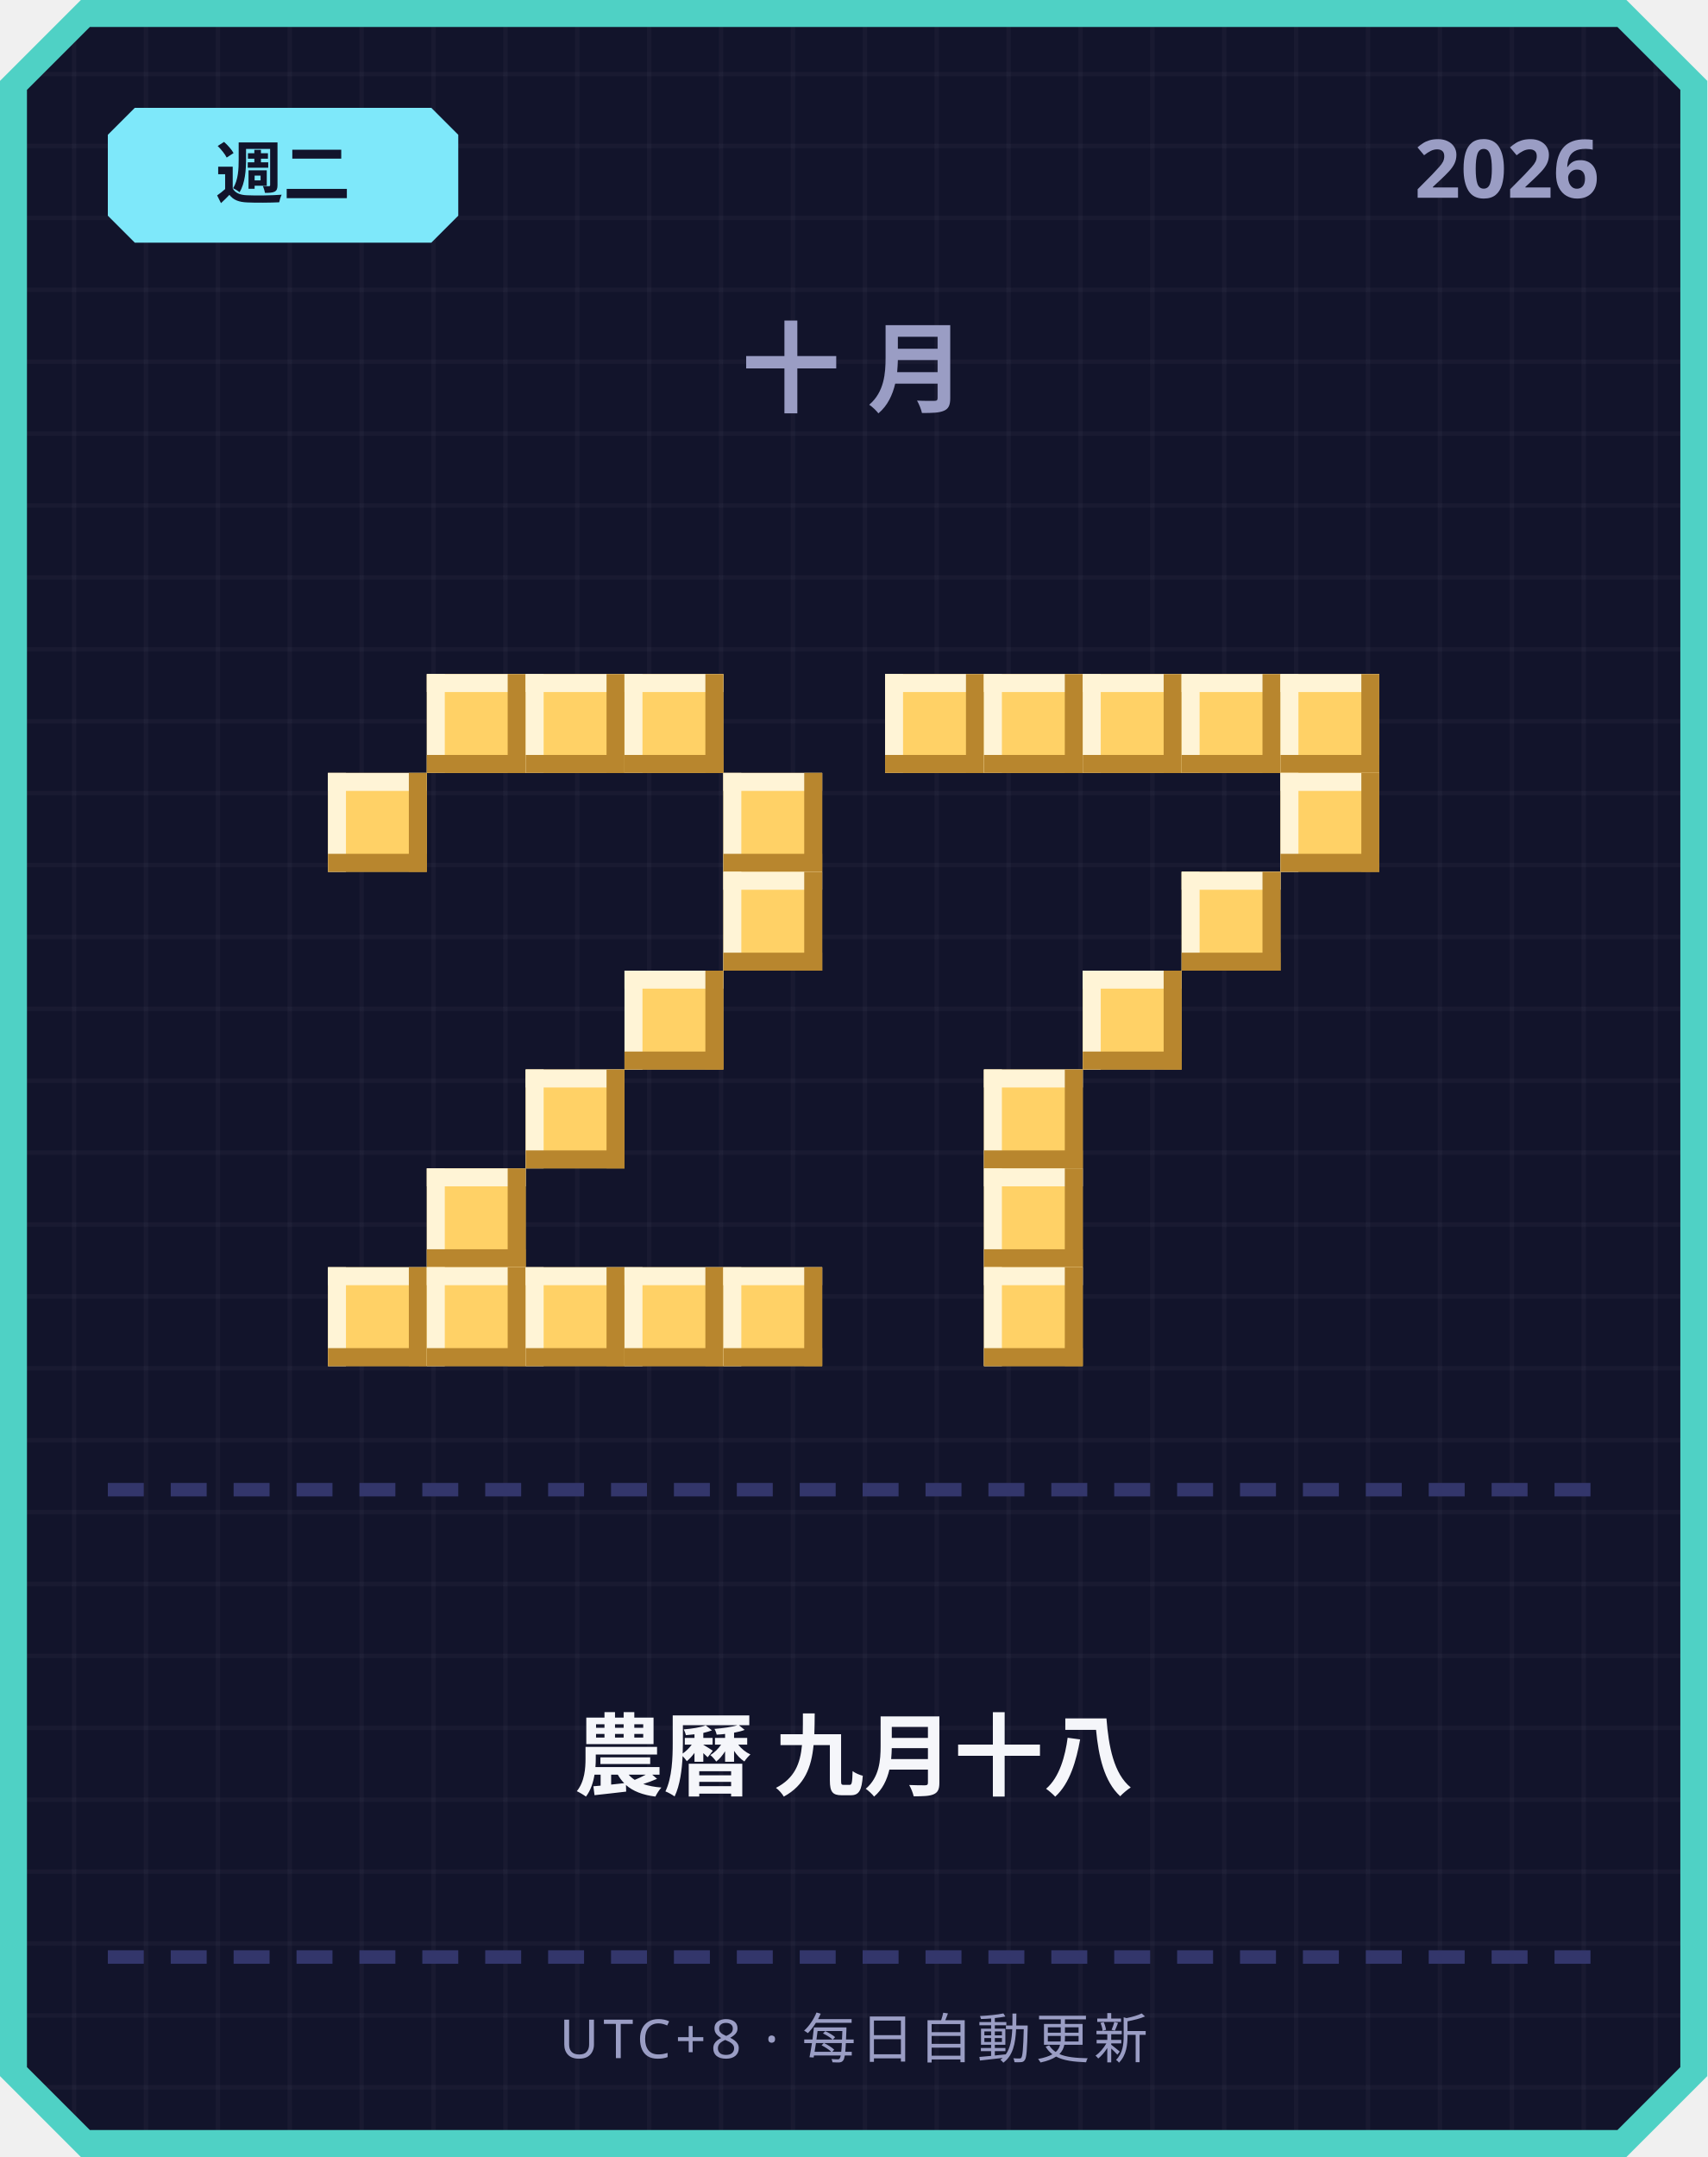
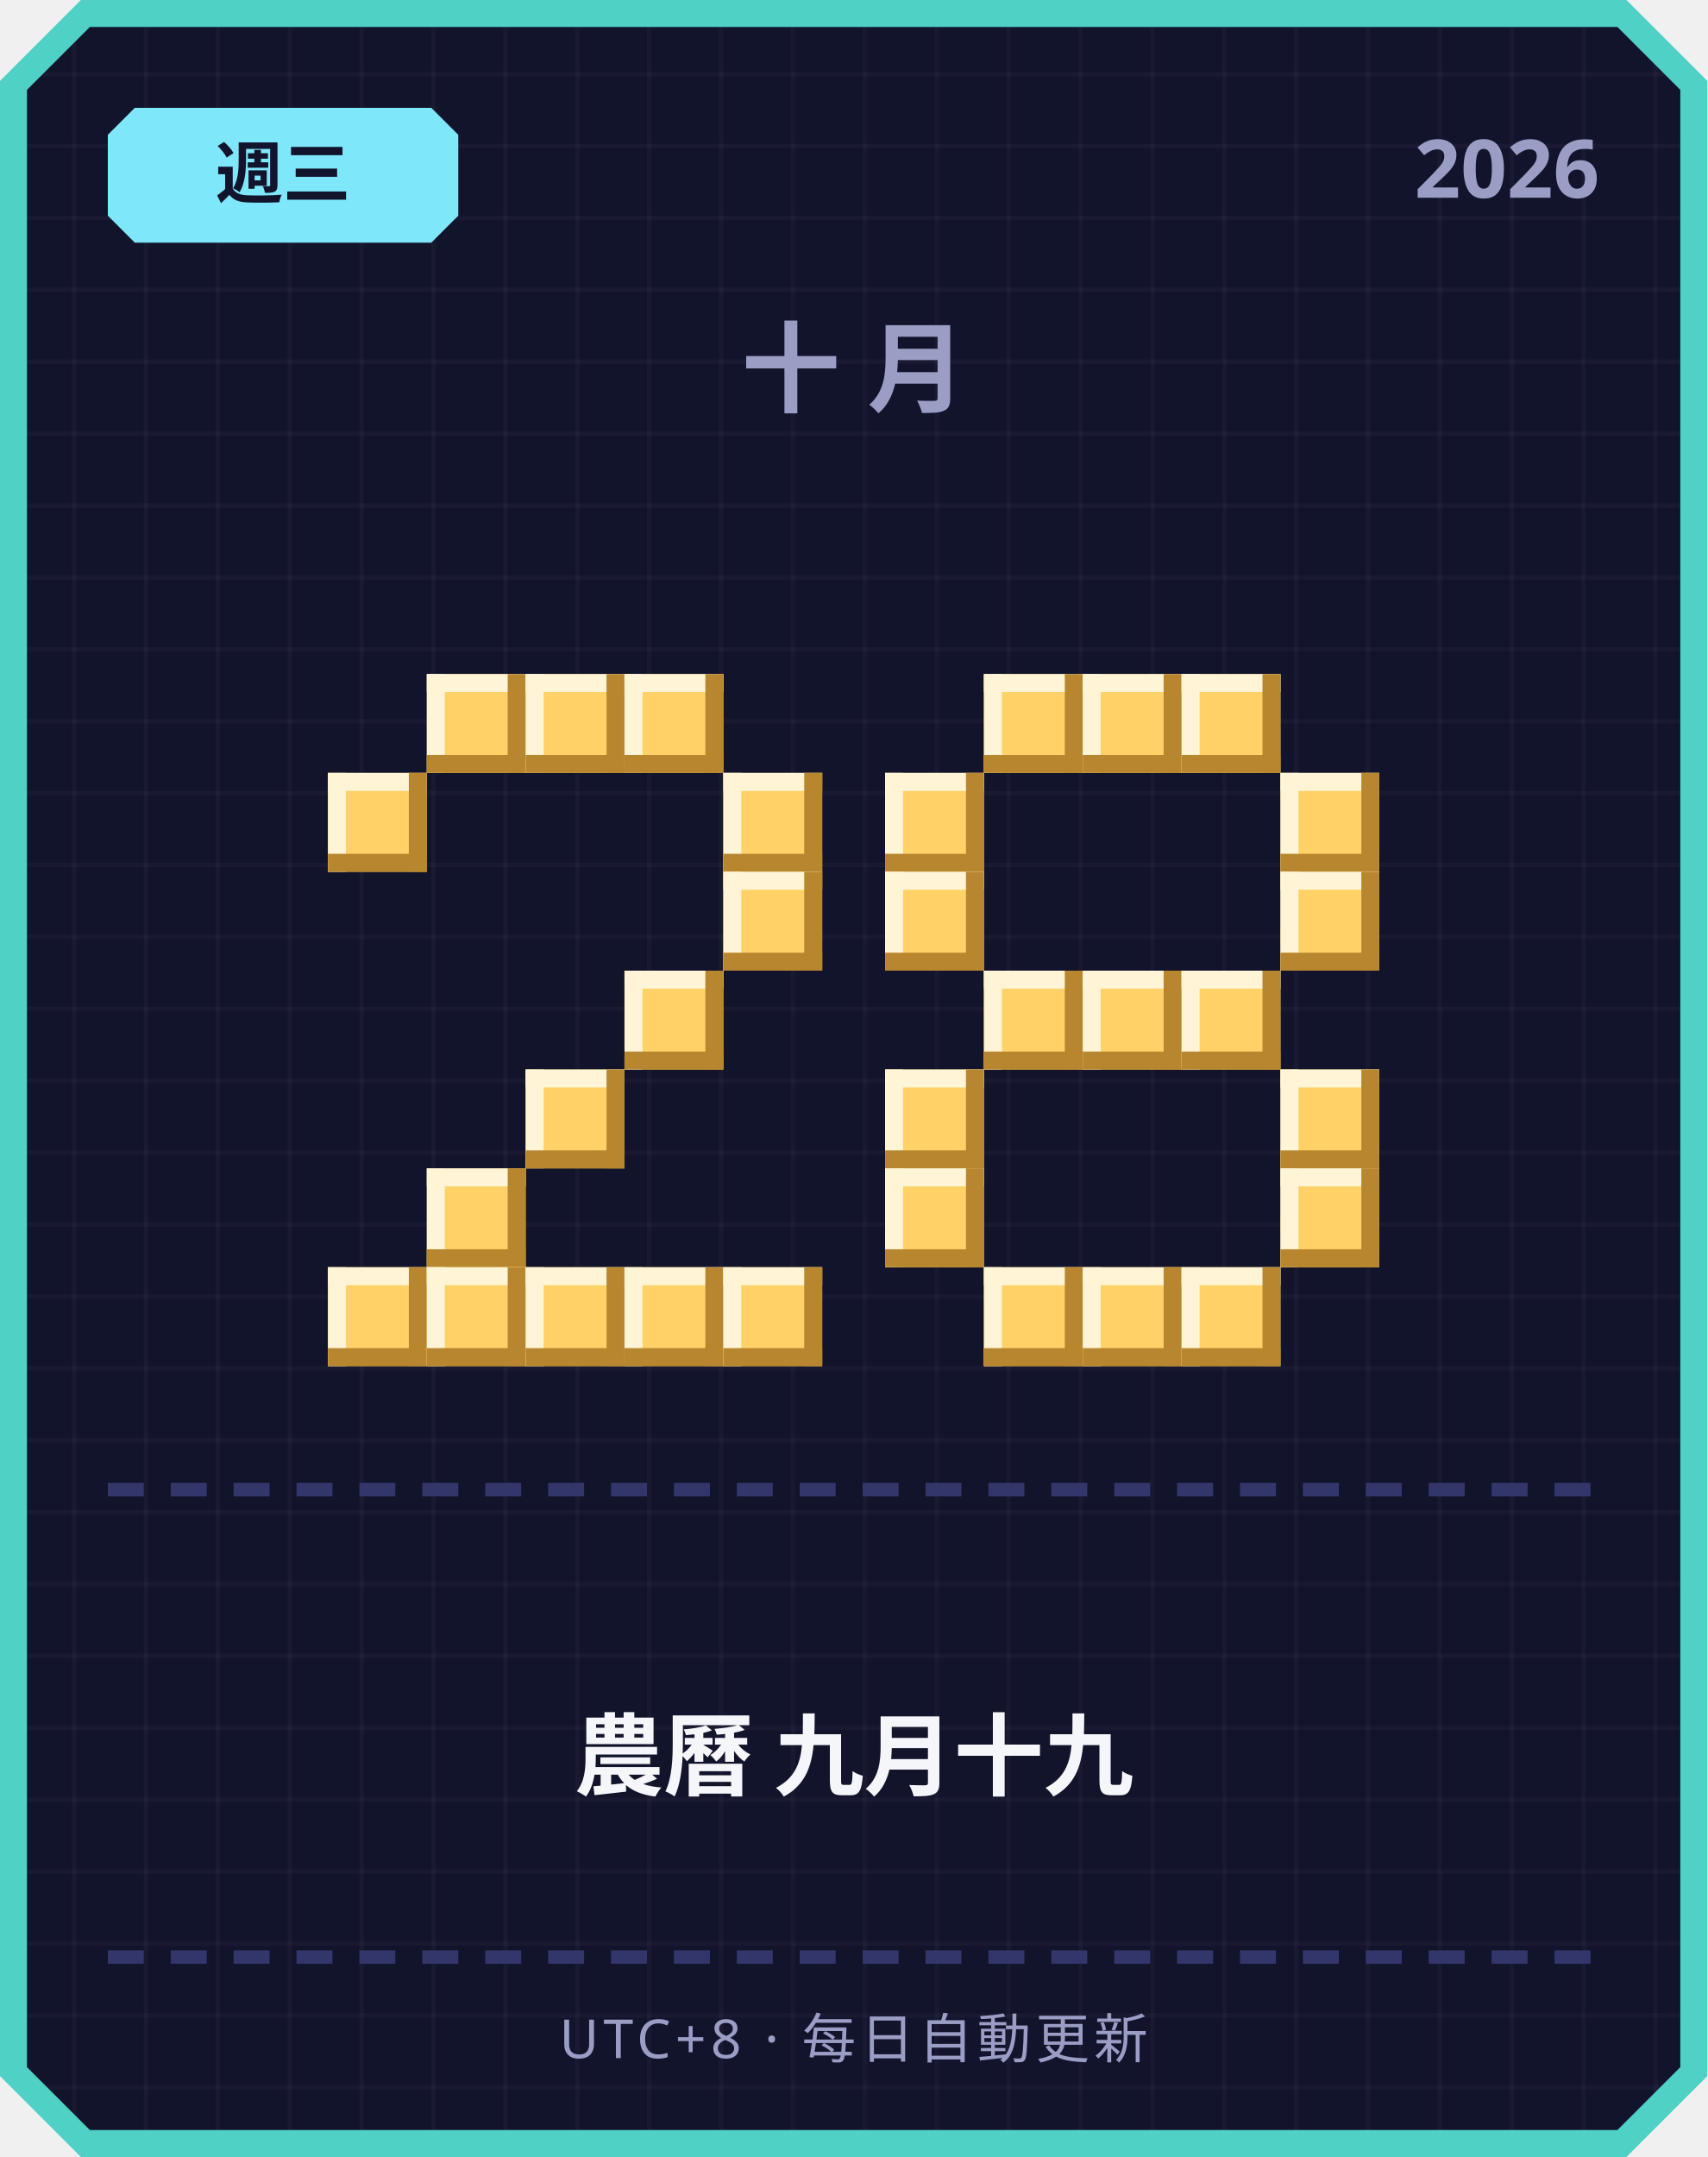
<svg xmlns="http://www.w3.org/2000/svg" width="380" height="480" viewBox="0 0 380 480">
  <defs>
    <pattern id="grid" width="16" height="16" patternUnits="userSpaceOnUse">
      <rect width="16" height="16" fill="#12142b" />
      <rect width="1" height="16" fill="#ffffff" opacity="0.03" />
      <rect width="16" height="1" fill="#ffffff" opacity="0.03" />
    </pattern>
  </defs>
  <path d="M 18,0 L 362,0 L 380,18 L 380,462 L 362,480 L 18,480 L 0,462 L 0,18 Z" fill="#4fd1c5" />
  <path d="M 20,6 L 360,6 L 374,20 L 374,460 L 360,474 L 20,474 L 6,460 L 6,20 Z" fill="url(#grid)" />
  <path d="M 30,24 L 96,24 L 102,30 L 102,48 L 96,54 L 30,54 L 24,48 L 24,30 Z" fill="#7ee8fa" />
-   <text x="63" y="44" text-anchor="middle" font-family="'Segoe UI', sans-serif" font-size="15" font-weight="700" fill="#12142b">週二</text>
+   <text x="63" y="44" text-anchor="middle" font-family="'Segoe UI', sans-serif" font-size="15" font-weight="700" fill="#12142b">週三</text>
  <text x="356" y="44" text-anchor="end" font-family="'Segoe UI', sans-serif" font-size="18" font-weight="700" fill="#9a9dc4">2026</text>
  <text x="190" y="90" text-anchor="middle" font-family="'Segoe UI', sans-serif" font-size="22" font-weight="700" letter-spacing="6" fill="#9a9dc4">十月</text>
  <rect x="95" y="150" width="22" height="22" fill="#ffd166" />
  <rect x="95" y="150" width="22" height="4" fill="#fff4d6" />
  <rect x="95" y="150" width="4" height="22" fill="#fff4d6" />
  <rect x="95" y="168" width="22" height="4" fill="#b8862e" />
  <rect x="113" y="150" width="4" height="22" fill="#b8862e" />
  <rect x="117" y="150" width="22" height="22" fill="#ffd166" />
  <rect x="117" y="150" width="22" height="4" fill="#fff4d6" />
  <rect x="117" y="150" width="4" height="22" fill="#fff4d6" />
  <rect x="117" y="168" width="22" height="4" fill="#b8862e" />
  <rect x="135" y="150" width="4" height="22" fill="#b8862e" />
  <rect x="139" y="150" width="22" height="22" fill="#ffd166" />
  <rect x="139" y="150" width="22" height="4" fill="#fff4d6" />
  <rect x="139" y="150" width="4" height="22" fill="#fff4d6" />
  <rect x="139" y="168" width="22" height="4" fill="#b8862e" />
  <rect x="157" y="150" width="4" height="22" fill="#b8862e" />
  <rect x="73" y="172" width="22" height="22" fill="#ffd166" />
  <rect x="73" y="172" width="22" height="4" fill="#fff4d6" />
  <rect x="73" y="172" width="4" height="22" fill="#fff4d6" />
  <rect x="73" y="190" width="22" height="4" fill="#b8862e" />
  <rect x="91" y="172" width="4" height="22" fill="#b8862e" />
  <rect x="161" y="172" width="22" height="22" fill="#ffd166" />
  <rect x="161" y="172" width="22" height="4" fill="#fff4d6" />
  <rect x="161" y="172" width="4" height="22" fill="#fff4d6" />
  <rect x="161" y="190" width="22" height="4" fill="#b8862e" />
  <rect x="179" y="172" width="4" height="22" fill="#b8862e" />
  <rect x="161" y="194" width="22" height="22" fill="#ffd166" />
  <rect x="161" y="194" width="22" height="4" fill="#fff4d6" />
  <rect x="161" y="194" width="4" height="22" fill="#fff4d6" />
  <rect x="161" y="212" width="22" height="4" fill="#b8862e" />
  <rect x="179" y="194" width="4" height="22" fill="#b8862e" />
  <rect x="139" y="216" width="22" height="22" fill="#ffd166" />
  <rect x="139" y="216" width="22" height="4" fill="#fff4d6" />
  <rect x="139" y="216" width="4" height="22" fill="#fff4d6" />
  <rect x="139" y="234" width="22" height="4" fill="#b8862e" />
  <rect x="157" y="216" width="4" height="22" fill="#b8862e" />
  <rect x="117" y="238" width="22" height="22" fill="#ffd166" />
  <rect x="117" y="238" width="22" height="4" fill="#fff4d6" />
  <rect x="117" y="238" width="4" height="22" fill="#fff4d6" />
  <rect x="117" y="256" width="22" height="4" fill="#b8862e" />
  <rect x="135" y="238" width="4" height="22" fill="#b8862e" />
  <rect x="95" y="260" width="22" height="22" fill="#ffd166" />
  <rect x="95" y="260" width="22" height="4" fill="#fff4d6" />
  <rect x="95" y="260" width="4" height="22" fill="#fff4d6" />
  <rect x="95" y="278" width="22" height="4" fill="#b8862e" />
  <rect x="113" y="260" width="4" height="22" fill="#b8862e" />
  <rect x="73" y="282" width="22" height="22" fill="#ffd166" />
  <rect x="73" y="282" width="22" height="4" fill="#fff4d6" />
  <rect x="73" y="282" width="4" height="22" fill="#fff4d6" />
  <rect x="73" y="300" width="22" height="4" fill="#b8862e" />
  <rect x="91" y="282" width="4" height="22" fill="#b8862e" />
  <rect x="95" y="282" width="22" height="22" fill="#ffd166" />
  <rect x="95" y="282" width="22" height="4" fill="#fff4d6" />
  <rect x="95" y="282" width="4" height="22" fill="#fff4d6" />
  <rect x="95" y="300" width="22" height="4" fill="#b8862e" />
  <rect x="113" y="282" width="4" height="22" fill="#b8862e" />
  <rect x="117" y="282" width="22" height="22" fill="#ffd166" />
  <rect x="117" y="282" width="22" height="4" fill="#fff4d6" />
  <rect x="117" y="282" width="4" height="22" fill="#fff4d6" />
  <rect x="117" y="300" width="22" height="4" fill="#b8862e" />
  <rect x="135" y="282" width="4" height="22" fill="#b8862e" />
  <rect x="139" y="282" width="22" height="22" fill="#ffd166" />
  <rect x="139" y="282" width="22" height="4" fill="#fff4d6" />
  <rect x="139" y="282" width="4" height="22" fill="#fff4d6" />
  <rect x="139" y="300" width="22" height="4" fill="#b8862e" />
  <rect x="157" y="282" width="4" height="22" fill="#b8862e" />
  <rect x="161" y="282" width="22" height="22" fill="#ffd166" />
  <rect x="161" y="282" width="22" height="4" fill="#fff4d6" />
  <rect x="161" y="282" width="4" height="22" fill="#fff4d6" />
  <rect x="161" y="300" width="22" height="4" fill="#b8862e" />
  <rect x="179" y="282" width="4" height="22" fill="#b8862e" />
-   <rect x="197" y="150" width="22" height="22" fill="#ffd166" />
-   <rect x="197" y="150" width="22" height="4" fill="#fff4d6" />
-   <rect x="197" y="150" width="4" height="22" fill="#fff4d6" />
-   <rect x="197" y="168" width="22" height="4" fill="#b8862e" />
-   <rect x="215" y="150" width="4" height="22" fill="#b8862e" />
  <rect x="219" y="150" width="22" height="22" fill="#ffd166" />
  <rect x="219" y="150" width="22" height="4" fill="#fff4d6" />
  <rect x="219" y="150" width="4" height="22" fill="#fff4d6" />
  <rect x="219" y="168" width="22" height="4" fill="#b8862e" />
  <rect x="237" y="150" width="4" height="22" fill="#b8862e" />
  <rect x="241" y="150" width="22" height="22" fill="#ffd166" />
  <rect x="241" y="150" width="22" height="4" fill="#fff4d6" />
  <rect x="241" y="150" width="4" height="22" fill="#fff4d6" />
  <rect x="241" y="168" width="22" height="4" fill="#b8862e" />
  <rect x="259" y="150" width="4" height="22" fill="#b8862e" />
  <rect x="263" y="150" width="22" height="22" fill="#ffd166" />
  <rect x="263" y="150" width="22" height="4" fill="#fff4d6" />
  <rect x="263" y="150" width="4" height="22" fill="#fff4d6" />
  <rect x="263" y="168" width="22" height="4" fill="#b8862e" />
  <rect x="281" y="150" width="4" height="22" fill="#b8862e" />
-   <rect x="285" y="150" width="22" height="22" fill="#ffd166" />
-   <rect x="285" y="150" width="22" height="4" fill="#fff4d6" />
-   <rect x="285" y="150" width="4" height="22" fill="#fff4d6" />
-   <rect x="285" y="168" width="22" height="4" fill="#b8862e" />
-   <rect x="303" y="150" width="4" height="22" fill="#b8862e" />
+   <rect x="197" y="172" width="22" height="22" fill="#ffd166" />
+   <rect x="197" y="172" width="22" height="4" fill="#fff4d6" />
+   <rect x="197" y="172" width="4" height="22" fill="#fff4d6" />
+   <rect x="197" y="190" width="22" height="4" fill="#b8862e" />
+   <rect x="215" y="172" width="4" height="22" fill="#b8862e" />
  <rect x="285" y="172" width="22" height="22" fill="#ffd166" />
  <rect x="285" y="172" width="22" height="4" fill="#fff4d6" />
  <rect x="285" y="172" width="4" height="22" fill="#fff4d6" />
  <rect x="285" y="190" width="22" height="4" fill="#b8862e" />
  <rect x="303" y="172" width="4" height="22" fill="#b8862e" />
-   <rect x="263" y="194" width="22" height="22" fill="#ffd166" />
-   <rect x="263" y="194" width="22" height="4" fill="#fff4d6" />
-   <rect x="263" y="194" width="4" height="22" fill="#fff4d6" />
-   <rect x="263" y="212" width="22" height="4" fill="#b8862e" />
-   <rect x="281" y="194" width="4" height="22" fill="#b8862e" />
+   <rect x="197" y="194" width="22" height="22" fill="#ffd166" />
+   <rect x="197" y="194" width="22" height="4" fill="#fff4d6" />
+   <rect x="197" y="194" width="4" height="22" fill="#fff4d6" />
+   <rect x="197" y="212" width="22" height="4" fill="#b8862e" />
+   <rect x="215" y="194" width="4" height="22" fill="#b8862e" />
+   <rect x="285" y="194" width="22" height="22" fill="#ffd166" />
+   <rect x="285" y="194" width="22" height="4" fill="#fff4d6" />
+   <rect x="285" y="194" width="4" height="22" fill="#fff4d6" />
+   <rect x="285" y="212" width="22" height="4" fill="#b8862e" />
+   <rect x="303" y="194" width="4" height="22" fill="#b8862e" />
+   <rect x="219" y="216" width="22" height="22" fill="#ffd166" />
+   <rect x="219" y="216" width="22" height="4" fill="#fff4d6" />
+   <rect x="219" y="216" width="4" height="22" fill="#fff4d6" />
+   <rect x="219" y="234" width="22" height="4" fill="#b8862e" />
+   <rect x="237" y="216" width="4" height="22" fill="#b8862e" />
  <rect x="241" y="216" width="22" height="22" fill="#ffd166" />
  <rect x="241" y="216" width="22" height="4" fill="#fff4d6" />
  <rect x="241" y="216" width="4" height="22" fill="#fff4d6" />
  <rect x="241" y="234" width="22" height="4" fill="#b8862e" />
  <rect x="259" y="216" width="4" height="22" fill="#b8862e" />
-   <rect x="219" y="238" width="22" height="22" fill="#ffd166" />
-   <rect x="219" y="238" width="22" height="4" fill="#fff4d6" />
-   <rect x="219" y="238" width="4" height="22" fill="#fff4d6" />
-   <rect x="219" y="256" width="22" height="4" fill="#b8862e" />
-   <rect x="237" y="238" width="4" height="22" fill="#b8862e" />
-   <rect x="219" y="260" width="22" height="22" fill="#ffd166" />
-   <rect x="219" y="260" width="22" height="4" fill="#fff4d6" />
-   <rect x="219" y="260" width="4" height="22" fill="#fff4d6" />
-   <rect x="219" y="278" width="22" height="4" fill="#b8862e" />
-   <rect x="237" y="260" width="4" height="22" fill="#b8862e" />
+   <rect x="263" y="216" width="22" height="22" fill="#ffd166" />
+   <rect x="263" y="216" width="22" height="4" fill="#fff4d6" />
+   <rect x="263" y="216" width="4" height="22" fill="#fff4d6" />
+   <rect x="263" y="234" width="22" height="4" fill="#b8862e" />
+   <rect x="281" y="216" width="4" height="22" fill="#b8862e" />
+   <rect x="197" y="238" width="22" height="22" fill="#ffd166" />
+   <rect x="197" y="238" width="22" height="4" fill="#fff4d6" />
+   <rect x="197" y="238" width="4" height="22" fill="#fff4d6" />
+   <rect x="197" y="256" width="22" height="4" fill="#b8862e" />
+   <rect x="215" y="238" width="4" height="22" fill="#b8862e" />
+   <rect x="285" y="238" width="22" height="22" fill="#ffd166" />
+   <rect x="285" y="238" width="22" height="4" fill="#fff4d6" />
+   <rect x="285" y="238" width="4" height="22" fill="#fff4d6" />
+   <rect x="285" y="256" width="22" height="4" fill="#b8862e" />
+   <rect x="303" y="238" width="4" height="22" fill="#b8862e" />
+   <rect x="197" y="260" width="22" height="22" fill="#ffd166" />
+   <rect x="197" y="260" width="22" height="4" fill="#fff4d6" />
+   <rect x="197" y="260" width="4" height="22" fill="#fff4d6" />
+   <rect x="197" y="278" width="22" height="4" fill="#b8862e" />
+   <rect x="215" y="260" width="4" height="22" fill="#b8862e" />
+   <rect x="285" y="260" width="22" height="22" fill="#ffd166" />
+   <rect x="285" y="260" width="22" height="4" fill="#fff4d6" />
+   <rect x="285" y="260" width="4" height="22" fill="#fff4d6" />
+   <rect x="285" y="278" width="22" height="4" fill="#b8862e" />
+   <rect x="303" y="260" width="4" height="22" fill="#b8862e" />
  <rect x="219" y="282" width="22" height="22" fill="#ffd166" />
  <rect x="219" y="282" width="22" height="4" fill="#fff4d6" />
  <rect x="219" y="282" width="4" height="22" fill="#fff4d6" />
  <rect x="219" y="300" width="22" height="4" fill="#b8862e" />
  <rect x="237" y="282" width="4" height="22" fill="#b8862e" />
+   <rect x="241" y="282" width="22" height="22" fill="#ffd166" />
+   <rect x="241" y="282" width="22" height="4" fill="#fff4d6" />
+   <rect x="241" y="282" width="4" height="22" fill="#fff4d6" />
+   <rect x="241" y="300" width="22" height="4" fill="#b8862e" />
+   <rect x="259" y="282" width="4" height="22" fill="#b8862e" />
+   <rect x="263" y="282" width="22" height="22" fill="#ffd166" />
+   <rect x="263" y="282" width="22" height="4" fill="#fff4d6" />
+   <rect x="263" y="282" width="4" height="22" fill="#fff4d6" />
+   <rect x="263" y="300" width="22" height="4" fill="#b8862e" />
+   <rect x="281" y="282" width="4" height="22" fill="#b8862e" />
  <rect x="24" y="330" width="8" height="3" fill="#33366b" />
  <rect x="38" y="330" width="8" height="3" fill="#33366b" />
  <rect x="52" y="330" width="8" height="3" fill="#33366b" />
  <rect x="66" y="330" width="8" height="3" fill="#33366b" />
  <rect x="80" y="330" width="8" height="3" fill="#33366b" />
  <rect x="94" y="330" width="8" height="3" fill="#33366b" />
  <rect x="108" y="330" width="8" height="3" fill="#33366b" />
  <rect x="122" y="330" width="8" height="3" fill="#33366b" />
  <rect x="136" y="330" width="8" height="3" fill="#33366b" />
  <rect x="150" y="330" width="8" height="3" fill="#33366b" />
  <rect x="164" y="330" width="8" height="3" fill="#33366b" />
  <rect x="178" y="330" width="8" height="3" fill="#33366b" />
  <rect x="192" y="330" width="8" height="3" fill="#33366b" />
  <rect x="206" y="330" width="8" height="3" fill="#33366b" />
  <rect x="220" y="330" width="8" height="3" fill="#33366b" />
  <rect x="234" y="330" width="8" height="3" fill="#33366b" />
  <rect x="248" y="330" width="8" height="3" fill="#33366b" />
  <rect x="262" y="330" width="8" height="3" fill="#33366b" />
  <rect x="276" y="330" width="8" height="3" fill="#33366b" />
  <rect x="290" y="330" width="8" height="3" fill="#33366b" />
  <rect x="304" y="330" width="8" height="3" fill="#33366b" />
  <rect x="318" y="330" width="8" height="3" fill="#33366b" />
  <rect x="332" y="330" width="8" height="3" fill="#33366b" />
  <rect x="346" y="330" width="8" height="3" fill="#33366b" />
-   <text x="190" y="398" text-anchor="middle" font-family="'Segoe UI', 'Microsoft JhengHei', sans-serif" font-size="20" font-weight="700" fill="#f5f6fa">農曆 九月十八</text>
+   <text x="190" y="398" text-anchor="middle" font-family="'Segoe UI', 'Microsoft JhengHei', sans-serif" font-size="20" font-weight="700" fill="#f5f6fa">農曆 九月十九</text>
  <rect x="24" y="434" width="8" height="3" fill="#33366b" />
  <rect x="38" y="434" width="8" height="3" fill="#33366b" />
  <rect x="52" y="434" width="8" height="3" fill="#33366b" />
  <rect x="66" y="434" width="8" height="3" fill="#33366b" />
  <rect x="80" y="434" width="8" height="3" fill="#33366b" />
  <rect x="94" y="434" width="8" height="3" fill="#33366b" />
  <rect x="108" y="434" width="8" height="3" fill="#33366b" />
  <rect x="122" y="434" width="8" height="3" fill="#33366b" />
  <rect x="136" y="434" width="8" height="3" fill="#33366b" />
  <rect x="150" y="434" width="8" height="3" fill="#33366b" />
  <rect x="164" y="434" width="8" height="3" fill="#33366b" />
  <rect x="178" y="434" width="8" height="3" fill="#33366b" />
  <rect x="192" y="434" width="8" height="3" fill="#33366b" />
  <rect x="206" y="434" width="8" height="3" fill="#33366b" />
  <rect x="220" y="434" width="8" height="3" fill="#33366b" />
  <rect x="234" y="434" width="8" height="3" fill="#33366b" />
  <rect x="248" y="434" width="8" height="3" fill="#33366b" />
  <rect x="262" y="434" width="8" height="3" fill="#33366b" />
  <rect x="276" y="434" width="8" height="3" fill="#33366b" />
  <rect x="290" y="434" width="8" height="3" fill="#33366b" />
  <rect x="304" y="434" width="8" height="3" fill="#33366b" />
  <rect x="318" y="434" width="8" height="3" fill="#33366b" />
  <rect x="332" y="434" width="8" height="3" fill="#33366b" />
  <rect x="346" y="434" width="8" height="3" fill="#33366b" />
  <text x="190" y="458" text-anchor="middle" font-family="'Segoe UI', sans-serif" font-size="12" letter-spacing="1" fill="#9a9dc4">UTC+8 · 每日自動更新</text>
</svg>
